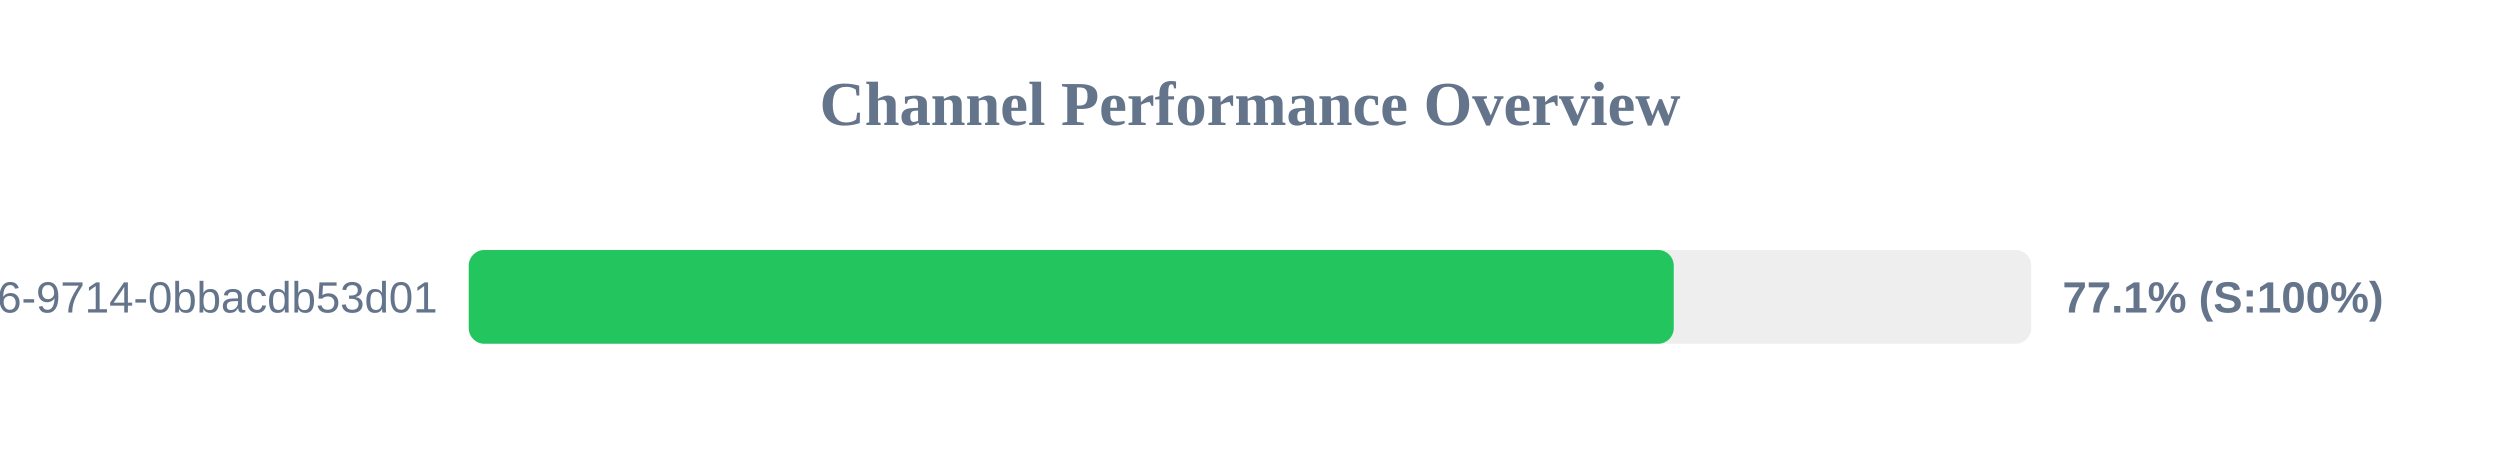
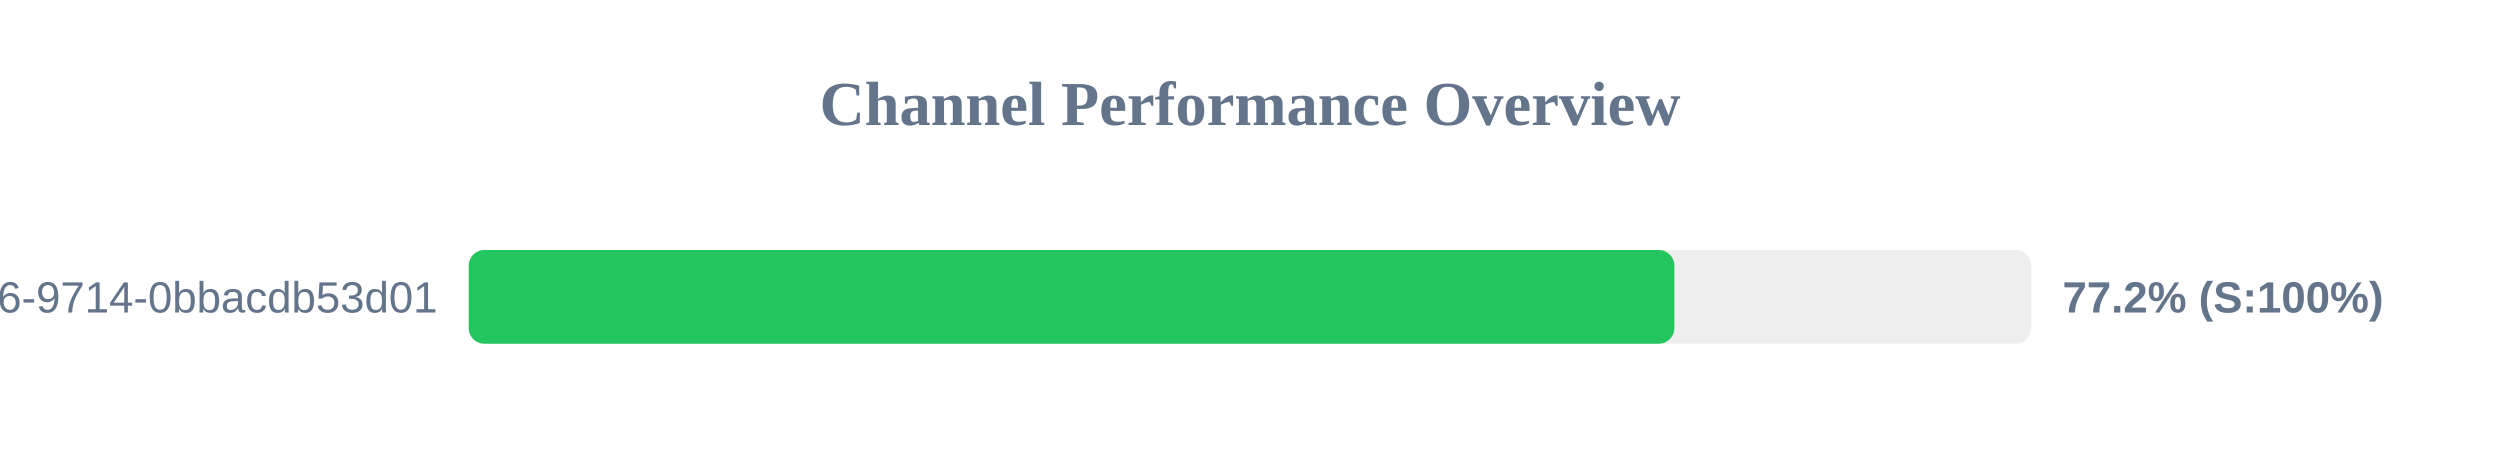
<svg xmlns="http://www.w3.org/2000/svg" width="800" height="150" version="1.1">
  <style>
        .row { font: 14px Arial; fill: #64748b; }
        .score { font: bold 14px Arial; fill: #64748b; }
    </style>
  <text x="400" y="40" text-anchor="middle" font-size="20px" font-weight="bold" fill="#64748b">Channel Performance Overview</text>
  <rect x="150" y="80" width="500" height="30" fill="#eee" rx="5" />
-   <rect x="150" y="80" width="385.6" height="30" fill="#22c55e" rx="5" />
+   <rect x="150" y="80" width="385.8" height="30" fill="#22c55e" rx="5" />
  <text x="140" y="100" text-anchor="end" class="row">?uuid=23125f6e-ec56-4c26-9714-0bbacdb53d01</text>
-   <text x="660" y="100" text-anchor="start" class="score">77.1% (S:100%)</text>
+   <text x="660" y="100" text-anchor="start" class="score">77.2% (S:100%)</text>
</svg>
